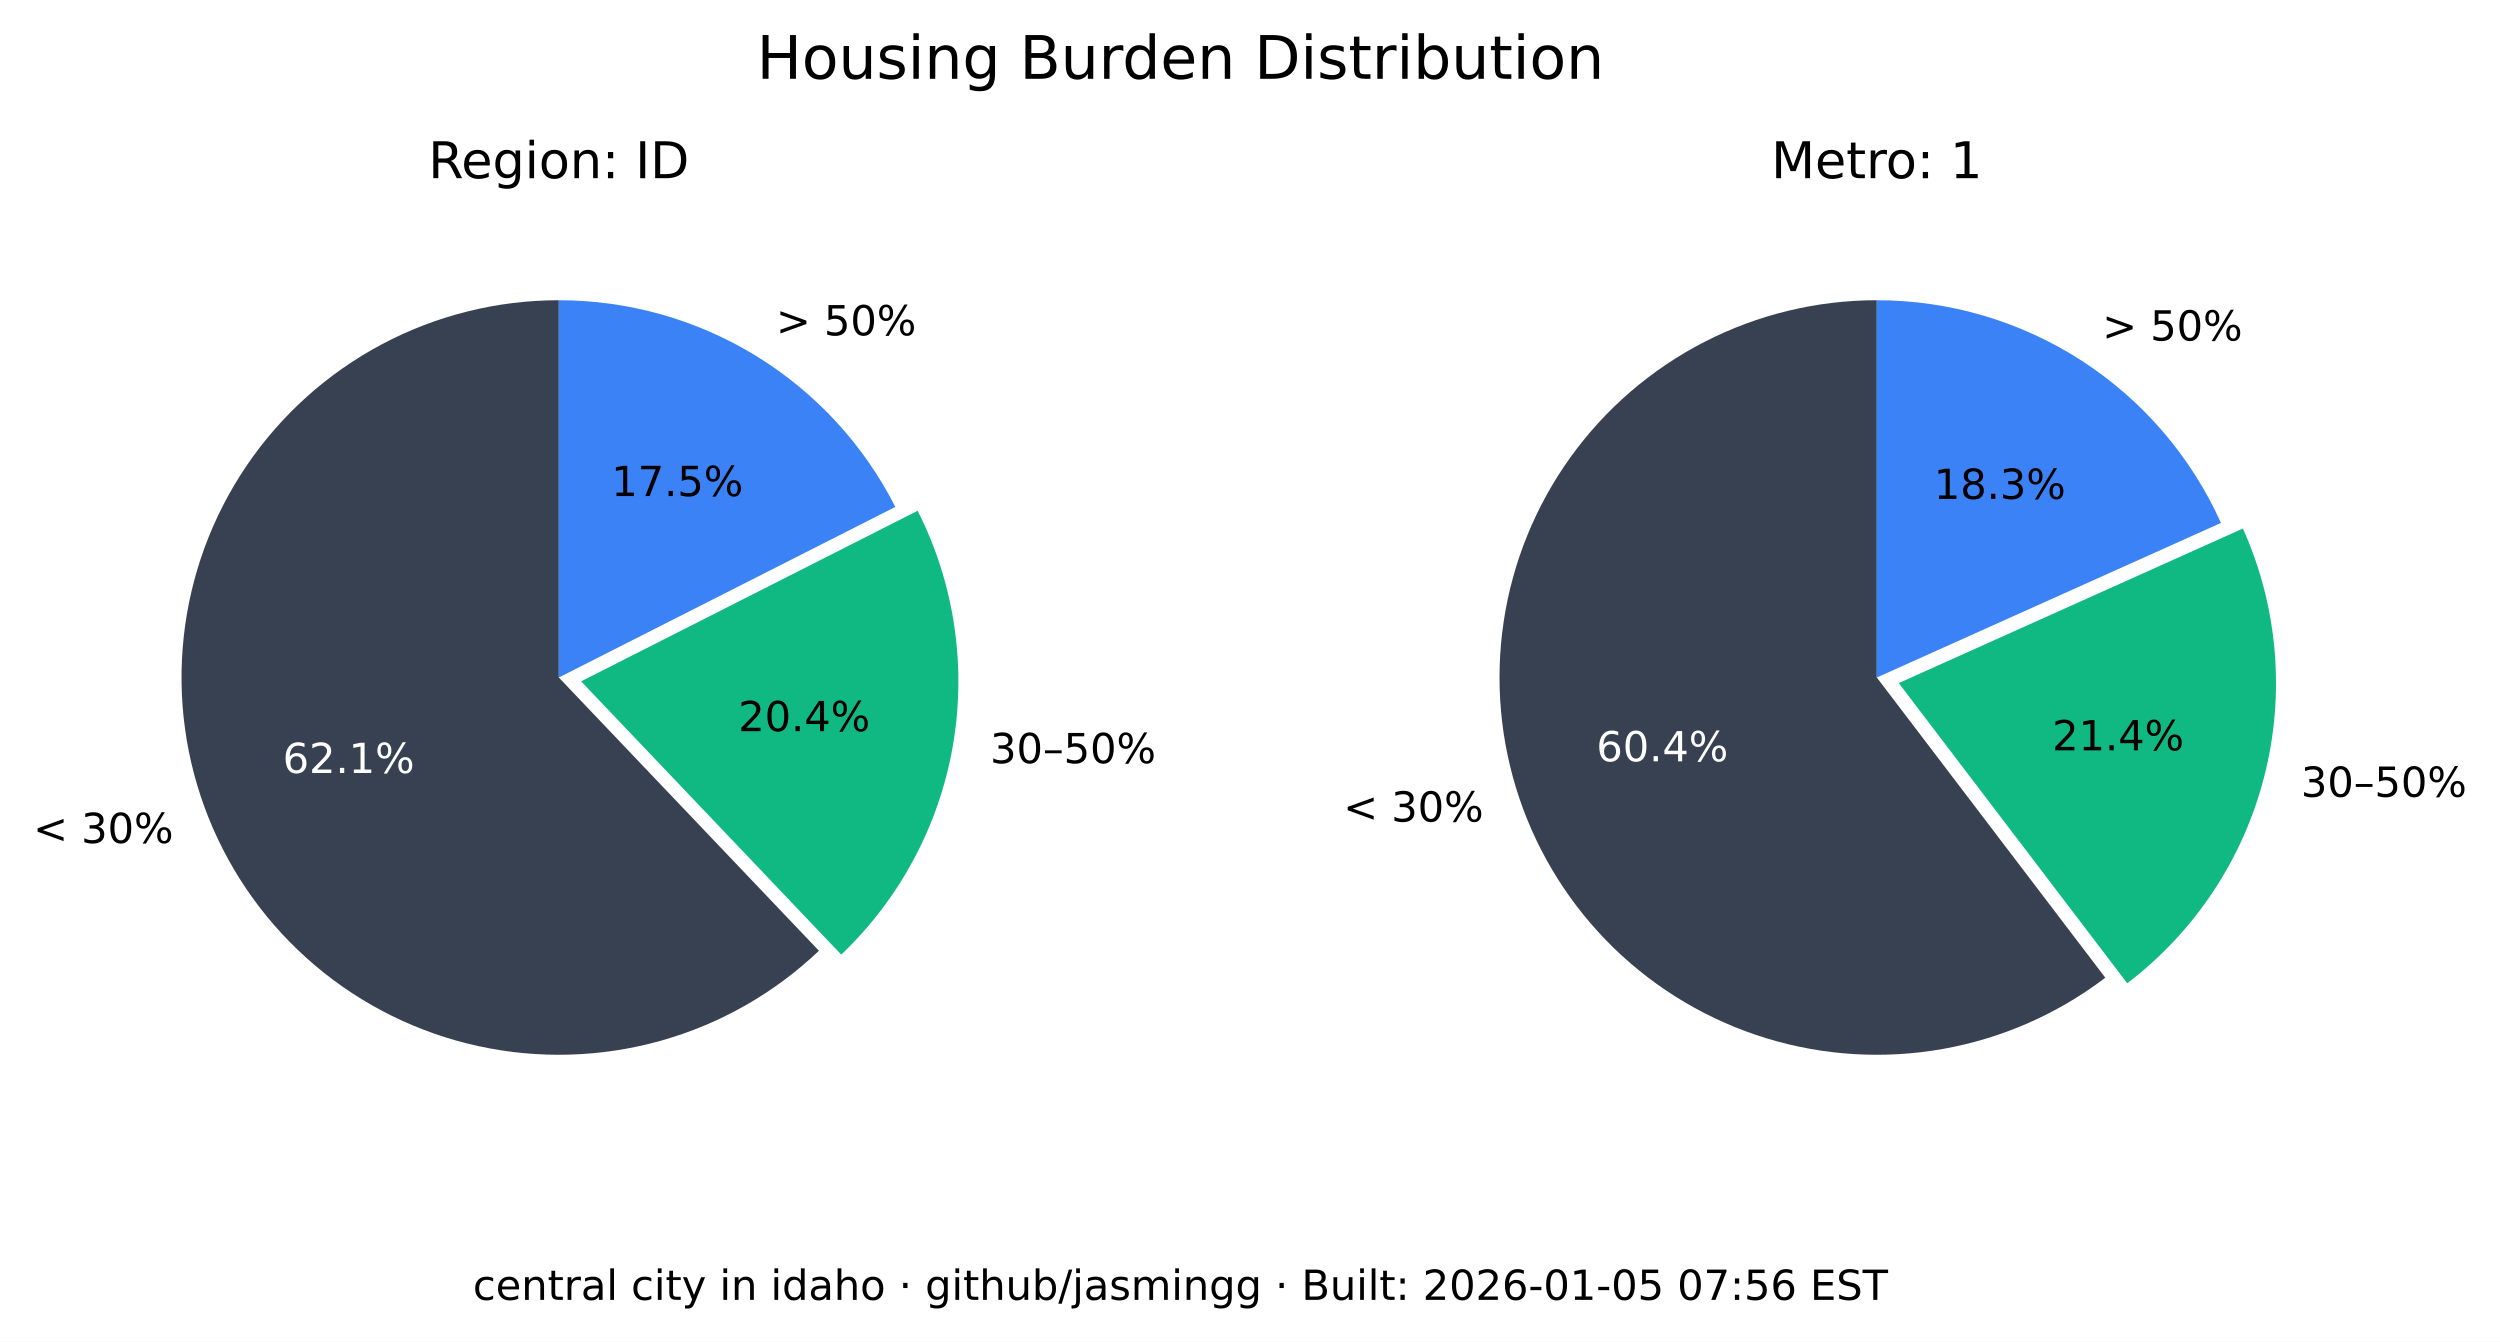
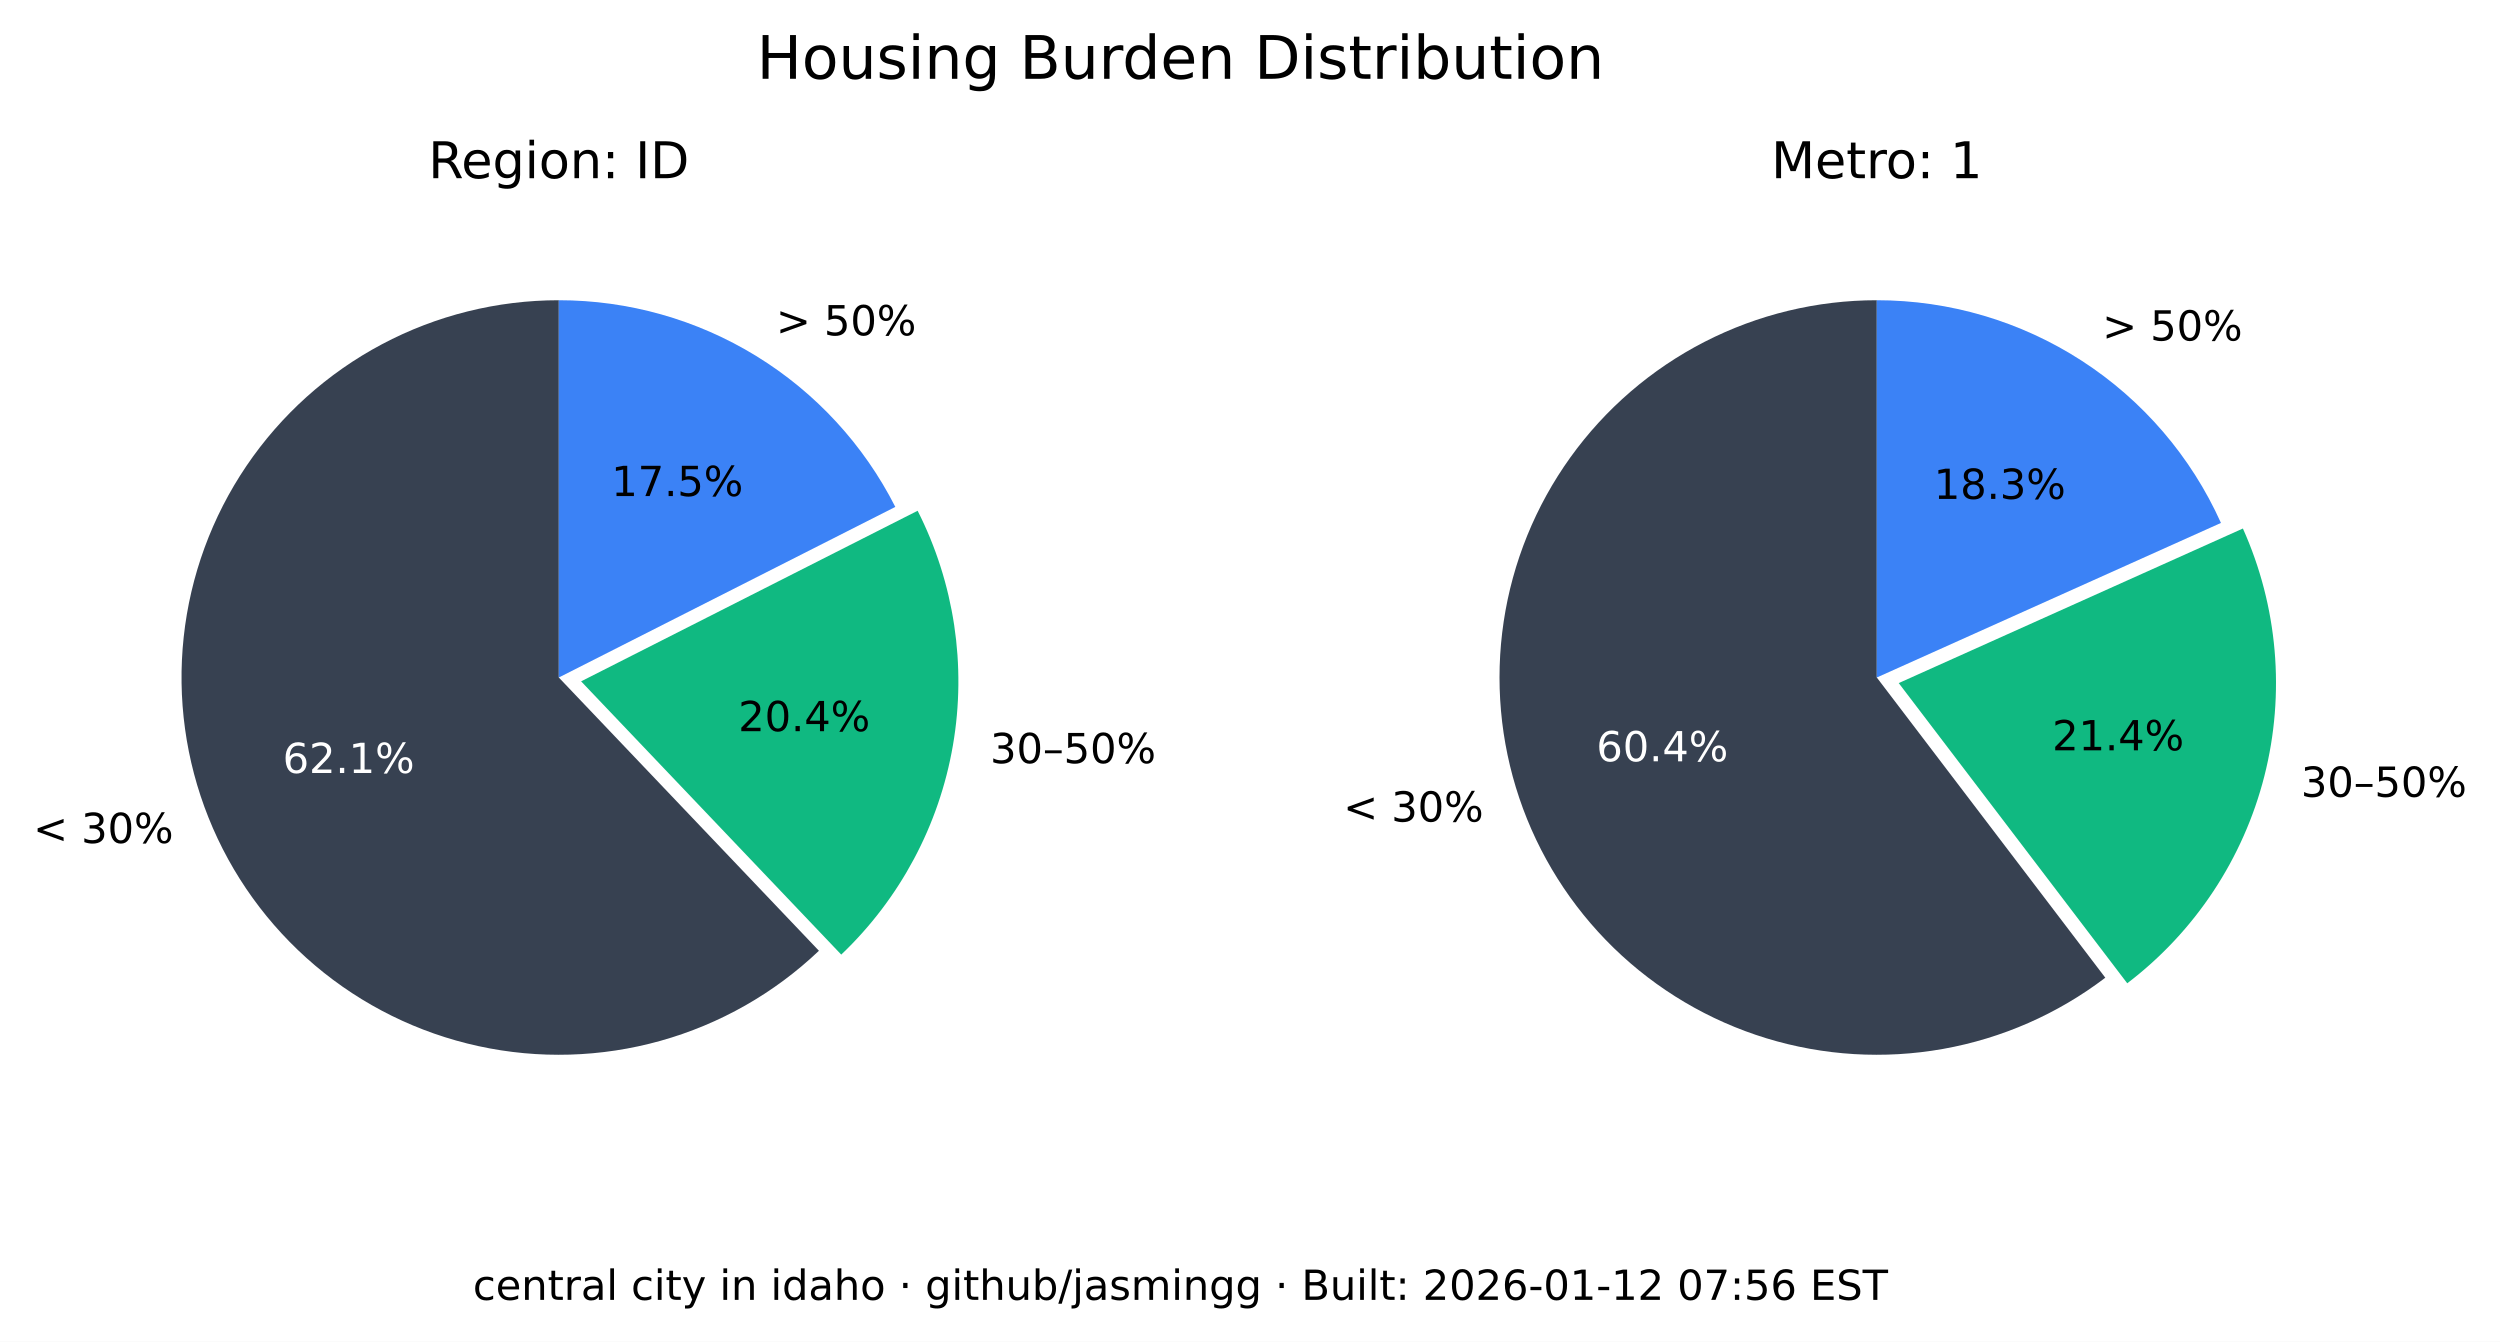
<svg xmlns="http://www.w3.org/2000/svg" xmlns:xlink="http://www.w3.org/1999/xlink" width="541.989pt" height="290.88pt" viewBox="0 0 541.989 290.88" version="1.1">
  <defs>
    <style type="text/css">*{stroke-linejoin: round; stroke-linecap: butt}</style>
  </defs>
  <g id="figure_1">
    <g id="patch_1">
      <path d="M 0 290.88  L 541.989 290.88  L 541.989 0  L 0 0  z " style="fill: #ffffff" />
    </g>
    <g id="axes_1">
      <g id="patch_2">
        <path d="M 121.146 65.088  C 107.781 65.088 94.618 68.364 82.812 74.628  C 71.006 80.891 60.913 89.955 53.419 101.021  C 45.926 112.088 41.258 124.824 39.825 138.112  C 38.393 151.4 40.238 164.838 45.2 177.248  C 50.163 189.657 58.092 200.664 68.291 209.3  C 78.49 217.937 90.653 223.943 103.711 226.792  C 116.768 229.641 130.327 229.247 143.197 225.643  C 156.067 222.04 167.86 215.337 177.54 206.122  L 121.146 146.88  z " style="fill: #374151" />
      </g>
      <g id="patch_3">
        <path d="M 182.377 206.954  C 195.114 194.829 203.607 178.914 206.59 161.583  C 209.572 144.253 206.887 126.414 198.936 110.729  L 125.982 147.712  z " style="fill: #10b981" />
      </g>
      <g id="patch_4">
        <path d="M 194.099 109.896  C 187.266 96.418 176.83 85.093 163.954 77.185  C 151.077 69.276 136.257 65.088 121.146 65.088  L 121.146 146.88  z " style="fill: #3b82f6" />
      </g>
      <g id="matplotlib.axis_1" />
      <g id="matplotlib.axis_2" />
      <g id="text_1">
        <g transform="translate(7.2 182.768) scale(0.09 -0.09)">
          <defs>
            <path id="DejaVuSans-3c" d="M 4684 3150  L 1459 2003  L 4684 863  L 4684 294  L 678 1747  L 678 2266  L 4684 3719  L 4684 3150  z " transform="scale(0.015625)" />
            <path id="DejaVuSans-20" transform="scale(0.015625)" />
            <path id="DejaVuSans-33" d="M 2597 2516  Q 3050 2419 3304 2112  Q 3559 1806 3559 1356  Q 3559 666 3084 287  Q 2609 -91 1734 -91  Q 1441 -91 1130 -33  Q 819 25 488 141  L 488 750  Q 750 597 1062 519  Q 1375 441 1716 441  Q 2309 441 2620 675  Q 2931 909 2931 1356  Q 2931 1769 2642 2001  Q 2353 2234 1838 2234  L 1294 2234  L 1294 2753  L 1863 2753  Q 2328 2753 2575 2939  Q 2822 3125 2822 3475  Q 2822 3834 2567 4026  Q 2313 4219 1838 4219  Q 1578 4219 1281 4162  Q 984 4106 628 3988  L 628 4550  Q 988 4650 1302 4700  Q 1616 4750 1894 4750  Q 2613 4750 3031 4423  Q 3450 4097 3450 3541  Q 3450 3153 3228 2886  Q 3006 2619 2597 2516  z " transform="scale(0.015625)" />
            <path id="DejaVuSans-30" d="M 2034 4250  Q 1547 4250 1301 3770  Q 1056 3291 1056 2328  Q 1056 1369 1301 889  Q 1547 409 2034 409  Q 2525 409 2770 889  Q 3016 1369 3016 2328  Q 3016 3291 2770 3770  Q 2525 4250 2034 4250  z M 2034 4750  Q 2819 4750 3233 4129  Q 3647 3509 3647 2328  Q 3647 1150 3233 529  Q 2819 -91 2034 -91  Q 1250 -91 836 529  Q 422 1150 422 2328  Q 422 3509 836 4129  Q 1250 4750 2034 4750  z " transform="scale(0.015625)" />
            <path id="DejaVuSans-25" d="M 4653 2053  Q 4381 2053 4226 1822  Q 4072 1591 4072 1178  Q 4072 772 4226 539  Q 4381 306 4653 306  Q 4919 306 5073 539  Q 5228 772 5228 1178  Q 5228 1588 5073 1820  Q 4919 2053 4653 2053  z M 4653 2450  Q 5147 2450 5437 2106  Q 5728 1763 5728 1178  Q 5728 594 5436 251  Q 5144 -91 4653 -91  Q 4153 -91 3862 251  Q 3572 594 3572 1178  Q 3572 1766 3864 2108  Q 4156 2450 4653 2450  z M 1428 4353  Q 1159 4353 1004 4120  Q 850 3888 850 3481  Q 850 3069 1003 2837  Q 1156 2606 1428 2606  Q 1700 2606 1854 2837  Q 2009 3069 2009 3481  Q 2009 3884 1853 4118  Q 1697 4353 1428 4353  z M 4250 4750  L 4750 4750  L 1831 -91  L 1331 -91  L 4250 4750  z M 1428 4750  Q 1922 4750 2215 4408  Q 2509 4066 2509 3481  Q 2509 2891 2217 2550  Q 1925 2209 1428 2209  Q 931 2209 642 2551  Q 353 2894 353 3481  Q 353 4063 643 4406  Q 934 4750 1428 4750  z " transform="scale(0.015625)" />
          </defs>
          <use xlink:href="#DejaVuSans-3c" />
          <use xlink:href="#DejaVuSans-20" x="83.789" />
          <use xlink:href="#DejaVuSans-33" x="115.576" />
          <use xlink:href="#DejaVuSans-30" x="179.199" />
          <use xlink:href="#DejaVuSans-25" x="242.822" />
        </g>
      </g>
      <g id="text_2">
        <g style="fill: #ffffff" transform="translate(61.28348 167.5841) scale(0.09 -0.09)">
          <defs>
            <path id="DejaVuSans-36" d="M 2113 2584  Q 1688 2584 1439 2293  Q 1191 2003 1191 1497  Q 1191 994 1439 701  Q 1688 409 2113 409  Q 2538 409 2786 701  Q 3034 994 3034 1497  Q 3034 2003 2786 2293  Q 2538 2584 2113 2584  z M 3366 4563  L 3366 3988  Q 3128 4100 2886 4159  Q 2644 4219 2406 4219  Q 1781 4219 1451 3797  Q 1122 3375 1075 2522  Q 1259 2794 1537 2939  Q 1816 3084 2150 3084  Q 2853 3084 3261 2657  Q 3669 2231 3669 1497  Q 3669 778 3244 343  Q 2819 -91 2113 -91  Q 1303 -91 875 529  Q 447 1150 447 2328  Q 447 3434 972 4092  Q 1497 4750 2381 4750  Q 2619 4750 2861 4703  Q 3103 4656 3366 4563  z " transform="scale(0.015625)" />
            <path id="DejaVuSans-32" d="M 1228 531  L 3431 531  L 3431 0  L 469 0  L 469 531  Q 828 903 1448 1529  Q 2069 2156 2228 2338  Q 2531 2678 2651 2914  Q 2772 3150 2772 3378  Q 2772 3750 2511 3984  Q 2250 4219 1831 4219  Q 1534 4219 1204 4116  Q 875 4013 500 3803  L 500 4441  Q 881 4594 1212 4672  Q 1544 4750 1819 4750  Q 2544 4750 2975 4387  Q 3406 4025 3406 3419  Q 3406 3131 3298 2873  Q 3191 2616 2906 2266  Q 2828 2175 2409 1742  Q 1991 1309 1228 531  z " transform="scale(0.015625)" />
            <path id="DejaVuSans-2e" d="M 684 794  L 1344 794  L 1344 0  L 684 0  L 684 794  z " transform="scale(0.015625)" />
            <path id="DejaVuSans-31" d="M 794 531  L 1825 531  L 1825 4091  L 703 3866  L 703 4441  L 1819 4666  L 2450 4666  L 2450 531  L 3481 531  L 3481 0  L 794 0  L 794 531  z " transform="scale(0.015625)" />
          </defs>
          <use xlink:href="#DejaVuSans-36" />
          <use xlink:href="#DejaVuSans-32" x="63.623" />
          <use xlink:href="#DejaVuSans-2e" x="127.246" />
          <use xlink:href="#DejaVuSans-31" x="159.033" />
          <use xlink:href="#DejaVuSans-25" x="222.656" />
        </g>
      </g>
      <g id="text_3">
        <g transform="translate(214.6504 165.4539) scale(0.09 -0.09)">
          <defs>
            <path id="DejaVuSans-2013" d="M 313 1978  L 2888 1978  L 2888 1528  L 313 1528  L 313 1978  z " transform="scale(0.015625)" />
            <path id="DejaVuSans-35" d="M 691 4666  L 3169 4666  L 3169 4134  L 1269 4134  L 1269 2991  Q 1406 3038 1543 3061  Q 1681 3084 1819 3084  Q 2600 3084 3056 2656  Q 3513 2228 3513 1497  Q 3513 744 3044 326  Q 2575 -91 1722 -91  Q 1428 -91 1123 -41  Q 819 9 494 109  L 494 744  Q 775 591 1075 516  Q 1375 441 1709 441  Q 2250 441 2565 725  Q 2881 1009 2881 1497  Q 2881 1984 2565 2268  Q 2250 2553 1709 2553  Q 1456 2553 1204 2497  Q 953 2441 691 2322  L 691 4666  z " transform="scale(0.015625)" />
          </defs>
          <use xlink:href="#DejaVuSans-33" />
          <use xlink:href="#DejaVuSans-30" x="63.623" />
          <use xlink:href="#DejaVuSans-2013" x="127.246" />
          <use xlink:href="#DejaVuSans-35" x="177.246" />
          <use xlink:href="#DejaVuSans-30" x="240.869" />
          <use xlink:href="#DejaVuSans-25" x="304.492" />
        </g>
      </g>
      <g id="text_4">
        <g transform="translate(160.0516 158.5184) scale(0.09 -0.09)">
          <defs>
            <path id="DejaVuSans-34" d="M 2419 4116  L 825 1625  L 2419 1625  L 2419 4116  z M 2253 4666  L 3047 4666  L 3047 1625  L 3713 1625  L 3713 1100  L 3047 1100  L 3047 0  L 2419 0  L 2419 1100  L 313 1100  L 313 1709  L 2253 4666  z " transform="scale(0.015625)" />
          </defs>
          <use xlink:href="#DejaVuSans-32" />
          <use xlink:href="#DejaVuSans-30" x="63.623" />
          <use xlink:href="#DejaVuSans-2e" x="127.246" />
          <use xlink:href="#DejaVuSans-34" x="159.033" />
          <use xlink:href="#DejaVuSans-25" x="222.656" />
        </g>
      </g>
      <g id="text_5">
        <g transform="translate(168.2343 72.6985) scale(0.09 -0.09)">
          <defs>
            <path id="DejaVuSans-3e" d="M 678 3150  L 678 3719  L 4684 2266  L 4684 1747  L 678 294  L 678 863  L 3897 2003  L 678 3150  z " transform="scale(0.015625)" />
          </defs>
          <use xlink:href="#DejaVuSans-3e" />
          <use xlink:href="#DejaVuSans-20" x="83.789" />
          <use xlink:href="#DejaVuSans-35" x="115.576" />
          <use xlink:href="#DejaVuSans-30" x="179.199" />
          <use xlink:href="#DejaVuSans-25" x="242.822" />
        </g>
      </g>
      <g id="text_6">
        <g transform="translate(132.5353 107.5462) scale(0.09 -0.09)">
          <defs>
            <path id="DejaVuSans-37" d="M 525 4666  L 3525 4666  L 3525 4397  L 1831 0  L 1172 0  L 2766 4134  L 525 4134  L 525 4666  z " transform="scale(0.015625)" />
          </defs>
          <use xlink:href="#DejaVuSans-31" />
          <use xlink:href="#DejaVuSans-37" x="63.623" />
          <use xlink:href="#DejaVuSans-2e" x="127.246" />
          <use xlink:href="#DejaVuSans-35" x="159.033" />
          <use xlink:href="#DejaVuSans-25" x="222.656" />
        </g>
      </g>
      <g id="text_7">
        <g transform="translate(92.85886 38.64) scale(0.11 -0.11)">
          <defs>
            <path id="DejaVuSans-52" d="M 2841 2188  Q 3044 2119 3236 1894  Q 3428 1669 3622 1275  L 4263 0  L 3584 0  L 2988 1197  Q 2756 1666 2539 1819  Q 2322 1972 1947 1972  L 1259 1972  L 1259 0  L 628 0  L 628 4666  L 2053 4666  Q 2853 4666 3247 4331  Q 3641 3997 3641 3322  Q 3641 2881 3436 2590  Q 3231 2300 2841 2188  z M 1259 4147  L 1259 2491  L 2053 2491  Q 2509 2491 2742 2702  Q 2975 2913 2975 3322  Q 2975 3731 2742 3939  Q 2509 4147 2053 4147  L 1259 4147  z " transform="scale(0.015625)" />
            <path id="DejaVuSans-65" d="M 3597 1894  L 3597 1613  L 953 1613  Q 991 1019 1311 708  Q 1631 397 2203 397  Q 2534 397 2845 478  Q 3156 559 3463 722  L 3463 178  Q 3153 47 2828 -22  Q 2503 -91 2169 -91  Q 1331 -91 842 396  Q 353 884 353 1716  Q 353 2575 817 3079  Q 1281 3584 2069 3584  Q 2775 3584 3186 3129  Q 3597 2675 3597 1894  z M 3022 2063  Q 3016 2534 2758 2815  Q 2500 3097 2075 3097  Q 1594 3097 1305 2825  Q 1016 2553 972 2059  L 3022 2063  z " transform="scale(0.015625)" />
            <path id="DejaVuSans-67" d="M 2906 1791  Q 2906 2416 2648 2759  Q 2391 3103 1925 3103  Q 1463 3103 1205 2759  Q 947 2416 947 1791  Q 947 1169 1205 825  Q 1463 481 1925 481  Q 2391 481 2648 825  Q 2906 1169 2906 1791  z M 3481 434  Q 3481 -459 3084 -895  Q 2688 -1331 1869 -1331  Q 1566 -1331 1297 -1286  Q 1028 -1241 775 -1147  L 775 -588  Q 1028 -725 1275 -790  Q 1522 -856 1778 -856  Q 2344 -856 2625 -561  Q 2906 -266 2906 331  L 2906 616  Q 2728 306 2450 153  Q 2172 0 1784 0  Q 1141 0 747 490  Q 353 981 353 1791  Q 353 2603 747 3093  Q 1141 3584 1784 3584  Q 2172 3584 2450 3431  Q 2728 3278 2906 2969  L 2906 3500  L 3481 3500  L 3481 434  z " transform="scale(0.015625)" />
            <path id="DejaVuSans-69" d="M 603 3500  L 1178 3500  L 1178 0  L 603 0  L 603 3500  z M 603 4863  L 1178 4863  L 1178 4134  L 603 4134  L 603 4863  z " transform="scale(0.015625)" />
            <path id="DejaVuSans-6f" d="M 1959 3097  Q 1497 3097 1228 2736  Q 959 2375 959 1747  Q 959 1119 1226 758  Q 1494 397 1959 397  Q 2419 397 2687 759  Q 2956 1122 2956 1747  Q 2956 2369 2687 2733  Q 2419 3097 1959 3097  z M 1959 3584  Q 2709 3584 3137 3096  Q 3566 2609 3566 1747  Q 3566 888 3137 398  Q 2709 -91 1959 -91  Q 1206 -91 779 398  Q 353 888 353 1747  Q 353 2609 779 3096  Q 1206 3584 1959 3584  z " transform="scale(0.015625)" />
            <path id="DejaVuSans-6e" d="M 3513 2113  L 3513 0  L 2938 0  L 2938 2094  Q 2938 2591 2744 2837  Q 2550 3084 2163 3084  Q 1697 3084 1428 2787  Q 1159 2491 1159 1978  L 1159 0  L 581 0  L 581 3500  L 1159 3500  L 1159 2956  Q 1366 3272 1645 3428  Q 1925 3584 2291 3584  Q 2894 3584 3203 3211  Q 3513 2838 3513 2113  z " transform="scale(0.015625)" />
            <path id="DejaVuSans-3a" d="M 750 794  L 1409 794  L 1409 0  L 750 0  L 750 794  z M 750 3309  L 1409 3309  L 1409 2516  L 750 2516  L 750 3309  z " transform="scale(0.015625)" />
            <path id="DejaVuSans-49" d="M 628 4666  L 1259 4666  L 1259 0  L 628 0  L 628 4666  z " transform="scale(0.015625)" />
            <path id="DejaVuSans-44" d="M 1259 4147  L 1259 519  L 2022 519  Q 2988 519 3436 956  Q 3884 1394 3884 2338  Q 3884 3275 3436 3711  Q 2988 4147 2022 4147  L 1259 4147  z M 628 4666  L 1925 4666  Q 3281 4666 3915 4102  Q 4550 3538 4550 2338  Q 4550 1131 3912 565  Q 3275 0 1925 0  L 628 0  L 628 4666  z " transform="scale(0.015625)" />
          </defs>
          <use xlink:href="#DejaVuSans-52" />
          <use xlink:href="#DejaVuSans-65" x="64.982" />
          <use xlink:href="#DejaVuSans-67" x="126.506" />
          <use xlink:href="#DejaVuSans-69" x="189.982" />
          <use xlink:href="#DejaVuSans-6f" x="217.766" />
          <use xlink:href="#DejaVuSans-6e" x="278.947" />
          <use xlink:href="#DejaVuSans-3a" x="342.326" />
          <use xlink:href="#DejaVuSans-20" x="376.018" />
          <use xlink:href="#DejaVuSans-49" x="407.805" />
          <use xlink:href="#DejaVuSans-44" x="437.297" />
        </g>
      </g>
    </g>
    <g id="axes_2">
      <g id="patch_5">
        <path d="M 406.881 65.088  C 393.896 65.088 381.097 68.18 369.545 74.107  C 357.992 80.033 348.016 88.627 340.442 99.173  C 332.869 109.72 327.915 121.92 325.991 134.761  C 324.068 147.602 325.229 160.718 329.378 173.021  C 333.528 185.324 340.548 196.464 349.856 205.516  C 359.165 214.568 370.496 221.275 382.91 225.081  C 395.324 228.886 408.467 229.681 421.249 227.4  C 434.031 225.119 446.089 219.827 456.42 211.963  L 406.881 146.88  z " style="fill: #374151" />
      </g>
      <g id="patch_6">
        <path d="M 461.176 213.172  C 475.872 201.986 486.354 186.146 490.906 168.248  C 495.457 150.349 493.815 131.426 486.249 114.579  L 411.637 148.089  z " style="fill: #10b981" />
      </g>
      <g id="patch_7">
        <path d="M 481.493 113.369  C 475.033 98.988 464.552 86.776 451.316 78.211  C 438.08 69.646 422.646 65.088 406.881 65.088  L 406.881 146.88  z " style="fill: #3b82f6" />
      </g>
      <g id="matplotlib.axis_3" />
      <g id="matplotlib.axis_4" />
      <g id="text_8">
        <g transform="translate(291.2222 178.1184) scale(0.09 -0.09)">
          <use xlink:href="#DejaVuSans-3c" />
          <use xlink:href="#DejaVuSans-20" x="83.789" />
          <use xlink:href="#DejaVuSans-33" x="115.576" />
          <use xlink:href="#DejaVuSans-30" x="179.199" />
          <use xlink:href="#DejaVuSans-25" x="242.822" />
        </g>
      </g>
      <g id="text_9">
        <g style="fill: #ffffff" transform="translate(346.084 165.0479) scale(0.09 -0.09)">
          <use xlink:href="#DejaVuSans-36" />
          <use xlink:href="#DejaVuSans-30" x="63.623" />
          <use xlink:href="#DejaVuSans-2e" x="127.246" />
          <use xlink:href="#DejaVuSans-34" x="159.033" />
          <use xlink:href="#DejaVuSans-25" x="222.656" />
        </g>
      </g>
      <g id="text_10">
        <g transform="translate(498.8326 172.7471) scale(0.09 -0.09)">
          <use xlink:href="#DejaVuSans-33" />
          <use xlink:href="#DejaVuSans-30" x="63.623" />
          <use xlink:href="#DejaVuSans-2013" x="127.246" />
          <use xlink:href="#DejaVuSans-35" x="177.246" />
          <use xlink:href="#DejaVuSans-30" x="240.869" />
          <use xlink:href="#DejaVuSans-25" x="304.492" />
        </g>
      </g>
      <g id="text_11">
        <g transform="translate(444.9028 162.6679) scale(0.09 -0.09)">
          <use xlink:href="#DejaVuSans-32" />
          <use xlink:href="#DejaVuSans-31" x="63.623" />
          <use xlink:href="#DejaVuSans-2e" x="127.246" />
          <use xlink:href="#DejaVuSans-34" x="159.033" />
          <use xlink:href="#DejaVuSans-25" x="222.656" />
        </g>
      </g>
      <g id="text_12">
        <g transform="translate(455.7596 73.82765) scale(0.09 -0.09)">
          <use xlink:href="#DejaVuSans-3e" />
          <use xlink:href="#DejaVuSans-20" x="83.789" />
          <use xlink:href="#DejaVuSans-35" x="115.576" />
          <use xlink:href="#DejaVuSans-30" x="179.199" />
          <use xlink:href="#DejaVuSans-25" x="242.822" />
        </g>
      </g>
      <g id="text_13">
        <g transform="translate(419.2466 108.1621) scale(0.09 -0.09)">
          <defs>
            <path id="DejaVuSans-38" d="M 2034 2216  Q 1584 2216 1326 1975  Q 1069 1734 1069 1313  Q 1069 891 1326 650  Q 1584 409 2034 409  Q 2484 409 2743 651  Q 3003 894 3003 1313  Q 3003 1734 2745 1975  Q 2488 2216 2034 2216  z M 1403 2484  Q 997 2584 770 2862  Q 544 3141 544 3541  Q 544 4100 942 4425  Q 1341 4750 2034 4750  Q 2731 4750 3128 4425  Q 3525 4100 3525 3541  Q 3525 3141 3298 2862  Q 3072 2584 2669 2484  Q 3125 2378 3379 2068  Q 3634 1759 3634 1313  Q 3634 634 3220 271  Q 2806 -91 2034 -91  Q 1263 -91 848 271  Q 434 634 434 1313  Q 434 1759 690 2068  Q 947 2378 1403 2484  z M 1172 3481  Q 1172 3119 1398 2916  Q 1625 2713 2034 2713  Q 2441 2713 2670 2916  Q 2900 3119 2900 3481  Q 2900 3844 2670 4047  Q 2441 4250 2034 4250  Q 1625 4250 1398 4047  Q 1172 3844 1172 3481  z " transform="scale(0.015625)" />
          </defs>
          <use xlink:href="#DejaVuSans-31" />
          <use xlink:href="#DejaVuSans-38" x="63.623" />
          <use xlink:href="#DejaVuSans-2e" x="127.246" />
          <use xlink:href="#DejaVuSans-33" x="159.033" />
          <use xlink:href="#DejaVuSans-25" x="222.656" />
        </g>
      </g>
      <g id="text_14">
        <g transform="translate(383.9919 38.64) scale(0.11 -0.11)">
          <defs>
            <path id="DejaVuSans-4d" d="M 628 4666  L 1569 4666  L 2759 1491  L 3956 4666  L 4897 4666  L 4897 0  L 4281 0  L 4281 4097  L 3078 897  L 2444 897  L 1241 4097  L 1241 0  L 628 0  L 628 4666  z " transform="scale(0.015625)" />
            <path id="DejaVuSans-74" d="M 1172 4494  L 1172 3500  L 2356 3500  L 2356 3053  L 1172 3053  L 1172 1153  Q 1172 725 1289 603  Q 1406 481 1766 481  L 2356 481  L 2356 0  L 1766 0  Q 1100 0 847 248  Q 594 497 594 1153  L 594 3053  L 172 3053  L 172 3500  L 594 3500  L 594 4494  L 1172 4494  z " transform="scale(0.015625)" />
            <path id="DejaVuSans-72" d="M 2631 2963  Q 2534 3019 2420 3045  Q 2306 3072 2169 3072  Q 1681 3072 1420 2755  Q 1159 2438 1159 1844  L 1159 0  L 581 0  L 581 3500  L 1159 3500  L 1159 2956  Q 1341 3275 1631 3429  Q 1922 3584 2338 3584  Q 2397 3584 2469 3576  Q 2541 3569 2628 3553  L 2631 2963  z " transform="scale(0.015625)" />
          </defs>
          <use xlink:href="#DejaVuSans-4d" />
          <use xlink:href="#DejaVuSans-65" x="86.279" />
          <use xlink:href="#DejaVuSans-74" x="147.803" />
          <use xlink:href="#DejaVuSans-72" x="187.012" />
          <use xlink:href="#DejaVuSans-6f" x="225.875" />
          <use xlink:href="#DejaVuSans-3a" x="287.057" />
          <use xlink:href="#DejaVuSans-20" x="320.748" />
          <use xlink:href="#DejaVuSans-31" x="352.535" />
        </g>
      </g>
    </g>
    <g id="text_15">
      <g transform="translate(164.0571 17.07797) scale(0.13 -0.13)">
        <defs>
          <path id="DejaVuSans-48" d="M 628 4666  L 1259 4666  L 1259 2753  L 3553 2753  L 3553 4666  L 4184 4666  L 4184 0  L 3553 0  L 3553 2222  L 1259 2222  L 1259 0  L 628 0  L 628 4666  z " transform="scale(0.015625)" />
          <path id="DejaVuSans-75" d="M 544 1381  L 544 3500  L 1119 3500  L 1119 1403  Q 1119 906 1312 657  Q 1506 409 1894 409  Q 2359 409 2629 706  Q 2900 1003 2900 1516  L 2900 3500  L 3475 3500  L 3475 0  L 2900 0  L 2900 538  Q 2691 219 2414 64  Q 2138 -91 1772 -91  Q 1169 -91 856 284  Q 544 659 544 1381  z M 1991 3584  L 1991 3584  z " transform="scale(0.015625)" />
          <path id="DejaVuSans-73" d="M 2834 3397  L 2834 2853  Q 2591 2978 2328 3040  Q 2066 3103 1784 3103  Q 1356 3103 1142 2972  Q 928 2841 928 2578  Q 928 2378 1081 2264  Q 1234 2150 1697 2047  L 1894 2003  Q 2506 1872 2764 1633  Q 3022 1394 3022 966  Q 3022 478 2636 193  Q 2250 -91 1575 -91  Q 1294 -91 989 -36  Q 684 19 347 128  L 347 722  Q 666 556 975 473  Q 1284 391 1588 391  Q 1994 391 2212 530  Q 2431 669 2431 922  Q 2431 1156 2273 1281  Q 2116 1406 1581 1522  L 1381 1569  Q 847 1681 609 1914  Q 372 2147 372 2553  Q 372 3047 722 3315  Q 1072 3584 1716 3584  Q 2034 3584 2315 3537  Q 2597 3491 2834 3397  z " transform="scale(0.015625)" />
          <path id="DejaVuSans-42" d="M 1259 2228  L 1259 519  L 2272 519  Q 2781 519 3026 730  Q 3272 941 3272 1375  Q 3272 1813 3026 2020  Q 2781 2228 2272 2228  L 1259 2228  z M 1259 4147  L 1259 2741  L 2194 2741  Q 2656 2741 2882 2914  Q 3109 3088 3109 3444  Q 3109 3797 2882 3972  Q 2656 4147 2194 4147  L 1259 4147  z M 628 4666  L 2241 4666  Q 2963 4666 3353 4366  Q 3744 4066 3744 3513  Q 3744 3084 3544 2831  Q 3344 2578 2956 2516  Q 3422 2416 3680 2098  Q 3938 1781 3938 1306  Q 3938 681 3513 340  Q 3088 0 2303 0  L 628 0  L 628 4666  z " transform="scale(0.015625)" />
          <path id="DejaVuSans-64" d="M 2906 2969  L 2906 4863  L 3481 4863  L 3481 0  L 2906 0  L 2906 525  Q 2725 213 2448 61  Q 2172 -91 1784 -91  Q 1150 -91 751 415  Q 353 922 353 1747  Q 353 2572 751 3078  Q 1150 3584 1784 3584  Q 2172 3584 2448 3432  Q 2725 3281 2906 2969  z M 947 1747  Q 947 1113 1208 752  Q 1469 391 1925 391  Q 2381 391 2643 752  Q 2906 1113 2906 1747  Q 2906 2381 2643 2742  Q 2381 3103 1925 3103  Q 1469 3103 1208 2742  Q 947 2381 947 1747  z " transform="scale(0.015625)" />
          <path id="DejaVuSans-62" d="M 3116 1747  Q 3116 2381 2855 2742  Q 2594 3103 2138 3103  Q 1681 3103 1420 2742  Q 1159 2381 1159 1747  Q 1159 1113 1420 752  Q 1681 391 2138 391  Q 2594 391 2855 752  Q 3116 1113 3116 1747  z M 1159 2969  Q 1341 3281 1617 3432  Q 1894 3584 2278 3584  Q 2916 3584 3314 3078  Q 3713 2572 3713 1747  Q 3713 922 3314 415  Q 2916 -91 2278 -91  Q 1894 -91 1617 61  Q 1341 213 1159 525  L 1159 0  L 581 0  L 581 4863  L 1159 4863  L 1159 2969  z " transform="scale(0.015625)" />
        </defs>
        <use xlink:href="#DejaVuSans-48" />
        <use xlink:href="#DejaVuSans-6f" x="75.195" />
        <use xlink:href="#DejaVuSans-75" x="136.377" />
        <use xlink:href="#DejaVuSans-73" x="199.756" />
        <use xlink:href="#DejaVuSans-69" x="251.855" />
        <use xlink:href="#DejaVuSans-6e" x="279.639" />
        <use xlink:href="#DejaVuSans-67" x="343.018" />
        <use xlink:href="#DejaVuSans-20" x="406.494" />
        <use xlink:href="#DejaVuSans-42" x="438.281" />
        <use xlink:href="#DejaVuSans-75" x="506.885" />
        <use xlink:href="#DejaVuSans-72" x="570.264" />
        <use xlink:href="#DejaVuSans-64" x="609.627" />
        <use xlink:href="#DejaVuSans-65" x="673.104" />
        <use xlink:href="#DejaVuSans-6e" x="734.627" />
        <use xlink:href="#DejaVuSans-20" x="798.006" />
        <use xlink:href="#DejaVuSans-44" x="829.793" />
        <use xlink:href="#DejaVuSans-69" x="906.795" />
        <use xlink:href="#DejaVuSans-73" x="934.578" />
        <use xlink:href="#DejaVuSans-74" x="986.678" />
        <use xlink:href="#DejaVuSans-72" x="1025.887" />
        <use xlink:href="#DejaVuSans-69" x="1067" />
        <use xlink:href="#DejaVuSans-62" x="1094.783" />
        <use xlink:href="#DejaVuSans-75" x="1158.26" />
        <use xlink:href="#DejaVuSans-74" x="1221.639" />
        <use xlink:href="#DejaVuSans-69" x="1260.848" />
        <use xlink:href="#DejaVuSans-6f" x="1288.631" />
        <use xlink:href="#DejaVuSans-6e" x="1349.812" />
      </g>
    </g>
    <g id="text_16">
      <g transform="translate(102.523 281.8083) scale(0.09 -0.09)">
        <defs>
          <path id="DejaVuSans-63" d="M 3122 3366  L 3122 2828  Q 2878 2963 2633 3030  Q 2388 3097 2138 3097  Q 1578 3097 1268 2742  Q 959 2388 959 1747  Q 959 1106 1268 751  Q 1578 397 2138 397  Q 2388 397 2633 464  Q 2878 531 3122 666  L 3122 134  Q 2881 22 2623 -34  Q 2366 -91 2075 -91  Q 1284 -91 818 406  Q 353 903 353 1747  Q 353 2603 823 3093  Q 1294 3584 2113 3584  Q 2378 3584 2631 3529  Q 2884 3475 3122 3366  z " transform="scale(0.015625)" />
          <path id="DejaVuSans-61" d="M 2194 1759  Q 1497 1759 1228 1600  Q 959 1441 959 1056  Q 959 750 1161 570  Q 1363 391 1709 391  Q 2188 391 2477 730  Q 2766 1069 2766 1631  L 2766 1759  L 2194 1759  z M 3341 1997  L 3341 0  L 2766 0  L 2766 531  Q 2569 213 2275 61  Q 1981 -91 1556 -91  Q 1019 -91 701 211  Q 384 513 384 1019  Q 384 1609 779 1909  Q 1175 2209 1959 2209  L 2766 2209  L 2766 2266  Q 2766 2663 2505 2880  Q 2244 3097 1772 3097  Q 1472 3097 1187 3025  Q 903 2953 641 2809  L 641 3341  Q 956 3463 1253 3523  Q 1550 3584 1831 3584  Q 2591 3584 2966 3190  Q 3341 2797 3341 1997  z " transform="scale(0.015625)" />
          <path id="DejaVuSans-6c" d="M 603 4863  L 1178 4863  L 1178 0  L 603 0  L 603 4863  z " transform="scale(0.015625)" />
          <path id="DejaVuSans-79" d="M 2059 -325  Q 1816 -950 1584 -1140  Q 1353 -1331 966 -1331  L 506 -1331  L 506 -850  L 844 -850  Q 1081 -850 1212 -737  Q 1344 -625 1503 -206  L 1606 56  L 191 3500  L 800 3500  L 1894 763  L 2988 3500  L 3597 3500  L 2059 -325  z " transform="scale(0.015625)" />
          <path id="DejaVuSans-68" d="M 3513 2113  L 3513 0  L 2938 0  L 2938 2094  Q 2938 2591 2744 2837  Q 2550 3084 2163 3084  Q 1697 3084 1428 2787  Q 1159 2491 1159 1978  L 1159 0  L 581 0  L 581 4863  L 1159 4863  L 1159 2956  Q 1366 3272 1645 3428  Q 1925 3584 2291 3584  Q 2894 3584 3203 3211  Q 3513 2838 3513 2113  z " transform="scale(0.015625)" />
          <path id="DejaVuSans-b7" d="M 684 2619  L 1344 2619  L 1344 1825  L 684 1825  L 684 2619  z " transform="scale(0.015625)" />
          <path id="DejaVuSans-2f" d="M 1625 4666  L 2156 4666  L 531 -594  L 0 -594  L 1625 4666  z " transform="scale(0.015625)" />
          <path id="DejaVuSans-6a" d="M 603 3500  L 1178 3500  L 1178 -63  Q 1178 -731 923 -1031  Q 669 -1331 103 -1331  L -116 -1331  L -116 -844  L 38 -844  Q 366 -844 484 -692  Q 603 -541 603 -63  L 603 3500  z M 603 4863  L 1178 4863  L 1178 4134  L 603 4134  L 603 4863  z " transform="scale(0.015625)" />
          <path id="DejaVuSans-6d" d="M 3328 2828  Q 3544 3216 3844 3400  Q 4144 3584 4550 3584  Q 5097 3584 5394 3201  Q 5691 2819 5691 2113  L 5691 0  L 5113 0  L 5113 2094  Q 5113 2597 4934 2840  Q 4756 3084 4391 3084  Q 3944 3084 3684 2787  Q 3425 2491 3425 1978  L 3425 0  L 2847 0  L 2847 2094  Q 2847 2600 2669 2842  Q 2491 3084 2119 3084  Q 1678 3084 1418 2786  Q 1159 2488 1159 1978  L 1159 0  L 581 0  L 581 3500  L 1159 3500  L 1159 2956  Q 1356 3278 1631 3431  Q 1906 3584 2284 3584  Q 2666 3584 2933 3390  Q 3200 3197 3328 2828  z " transform="scale(0.015625)" />
          <path id="DejaVuSans-2d" d="M 313 2009  L 1997 2009  L 1997 1497  L 313 1497  L 313 2009  z " transform="scale(0.015625)" />
          <path id="DejaVuSans-45" d="M 628 4666  L 3578 4666  L 3578 4134  L 1259 4134  L 1259 2753  L 3481 2753  L 3481 2222  L 1259 2222  L 1259 531  L 3634 531  L 3634 0  L 628 0  L 628 4666  z " transform="scale(0.015625)" />
          <path id="DejaVuSans-53" d="M 3425 4513  L 3425 3897  Q 3066 4069 2747 4153  Q 2428 4238 2131 4238  Q 1616 4238 1336 4038  Q 1056 3838 1056 3469  Q 1056 3159 1242 3001  Q 1428 2844 1947 2747  L 2328 2669  Q 3034 2534 3370 2195  Q 3706 1856 3706 1288  Q 3706 609 3251 259  Q 2797 -91 1919 -91  Q 1588 -91 1214 -16  Q 841 59 441 206  L 441 856  Q 825 641 1194 531  Q 1563 422 1919 422  Q 2459 422 2753 634  Q 3047 847 3047 1241  Q 3047 1584 2836 1778  Q 2625 1972 2144 2069  L 1759 2144  Q 1053 2284 737 2584  Q 422 2884 422 3419  Q 422 4038 858 4394  Q 1294 4750 2059 4750  Q 2388 4750 2728 4690  Q 3069 4631 3425 4513  z " transform="scale(0.015625)" />
          <path id="DejaVuSans-54" d="M -19 4666  L 3928 4666  L 3928 4134  L 2272 4134  L 2272 0  L 1638 0  L 1638 4134  L -19 4134  L -19 4666  z " transform="scale(0.015625)" />
        </defs>
        <use xlink:href="#DejaVuSans-63" />
        <use xlink:href="#DejaVuSans-65" x="54.98" />
        <use xlink:href="#DejaVuSans-6e" x="116.504" />
        <use xlink:href="#DejaVuSans-74" x="179.883" />
        <use xlink:href="#DejaVuSans-72" x="219.092" />
        <use xlink:href="#DejaVuSans-61" x="260.205" />
        <use xlink:href="#DejaVuSans-6c" x="321.484" />
        <use xlink:href="#DejaVuSans-20" x="349.268" />
        <use xlink:href="#DejaVuSans-63" x="381.055" />
        <use xlink:href="#DejaVuSans-69" x="436.035" />
        <use xlink:href="#DejaVuSans-74" x="463.818" />
        <use xlink:href="#DejaVuSans-79" x="503.027" />
        <use xlink:href="#DejaVuSans-20" x="562.207" />
        <use xlink:href="#DejaVuSans-69" x="593.994" />
        <use xlink:href="#DejaVuSans-6e" x="621.777" />
        <use xlink:href="#DejaVuSans-20" x="685.156" />
        <use xlink:href="#DejaVuSans-69" x="716.943" />
        <use xlink:href="#DejaVuSans-64" x="744.727" />
        <use xlink:href="#DejaVuSans-61" x="808.203" />
        <use xlink:href="#DejaVuSans-68" x="869.482" />
        <use xlink:href="#DejaVuSans-6f" x="932.861" />
        <use xlink:href="#DejaVuSans-20" x="994.043" />
        <use xlink:href="#DejaVuSans-b7" x="1025.83" />
        <use xlink:href="#DejaVuSans-20" x="1057.617" />
        <use xlink:href="#DejaVuSans-67" x="1089.404" />
        <use xlink:href="#DejaVuSans-69" x="1152.881" />
        <use xlink:href="#DejaVuSans-74" x="1180.664" />
        <use xlink:href="#DejaVuSans-68" x="1219.873" />
        <use xlink:href="#DejaVuSans-75" x="1283.252" />
        <use xlink:href="#DejaVuSans-62" x="1346.631" />
        <use xlink:href="#DejaVuSans-2f" x="1410.107" />
        <use xlink:href="#DejaVuSans-6a" x="1443.799" />
        <use xlink:href="#DejaVuSans-61" x="1471.582" />
        <use xlink:href="#DejaVuSans-73" x="1532.861" />
        <use xlink:href="#DejaVuSans-6d" x="1584.961" />
        <use xlink:href="#DejaVuSans-69" x="1682.373" />
        <use xlink:href="#DejaVuSans-6e" x="1710.156" />
        <use xlink:href="#DejaVuSans-67" x="1773.535" />
        <use xlink:href="#DejaVuSans-67" x="1837.012" />
        <use xlink:href="#DejaVuSans-20" x="1900.488" />
        <use xlink:href="#DejaVuSans-b7" x="1932.275" />
        <use xlink:href="#DejaVuSans-20" x="1964.062" />
        <use xlink:href="#DejaVuSans-42" x="1995.85" />
        <use xlink:href="#DejaVuSans-75" x="2064.453" />
        <use xlink:href="#DejaVuSans-69" x="2127.832" />
        <use xlink:href="#DejaVuSans-6c" x="2155.615" />
        <use xlink:href="#DejaVuSans-74" x="2183.398" />
        <use xlink:href="#DejaVuSans-3a" x="2222.607" />
        <use xlink:href="#DejaVuSans-20" x="2256.299" />
        <use xlink:href="#DejaVuSans-32" x="2288.086" />
        <use xlink:href="#DejaVuSans-30" x="2351.709" />
        <use xlink:href="#DejaVuSans-32" x="2415.332" />
        <use xlink:href="#DejaVuSans-36" x="2478.955" />
        <use xlink:href="#DejaVuSans-2d" x="2542.578" />
        <use xlink:href="#DejaVuSans-30" x="2578.662" />
        <use xlink:href="#DejaVuSans-31" x="2642.285" />
        <use xlink:href="#DejaVuSans-2d" x="2705.908" />
-         <use xlink:href="#DejaVuSans-30" x="2741.992" />
-         <use xlink:href="#DejaVuSans-35" x="2805.615" />
+         <use xlink:href="#DejaVuSans-31" x="2741.992" />
+         <use xlink:href="#DejaVuSans-32" x="2805.615" />
        <use xlink:href="#DejaVuSans-20" x="2869.238" />
        <use xlink:href="#DejaVuSans-30" x="2901.025" />
        <use xlink:href="#DejaVuSans-37" x="2964.648" />
        <use xlink:href="#DejaVuSans-3a" x="3028.271" />
        <use xlink:href="#DejaVuSans-35" x="3061.963" />
        <use xlink:href="#DejaVuSans-36" x="3125.586" />
        <use xlink:href="#DejaVuSans-20" x="3189.209" />
        <use xlink:href="#DejaVuSans-45" x="3220.996" />
        <use xlink:href="#DejaVuSans-53" x="3284.18" />
        <use xlink:href="#DejaVuSans-54" x="3347.656" />
      </g>
    </g>
  </g>
</svg>
